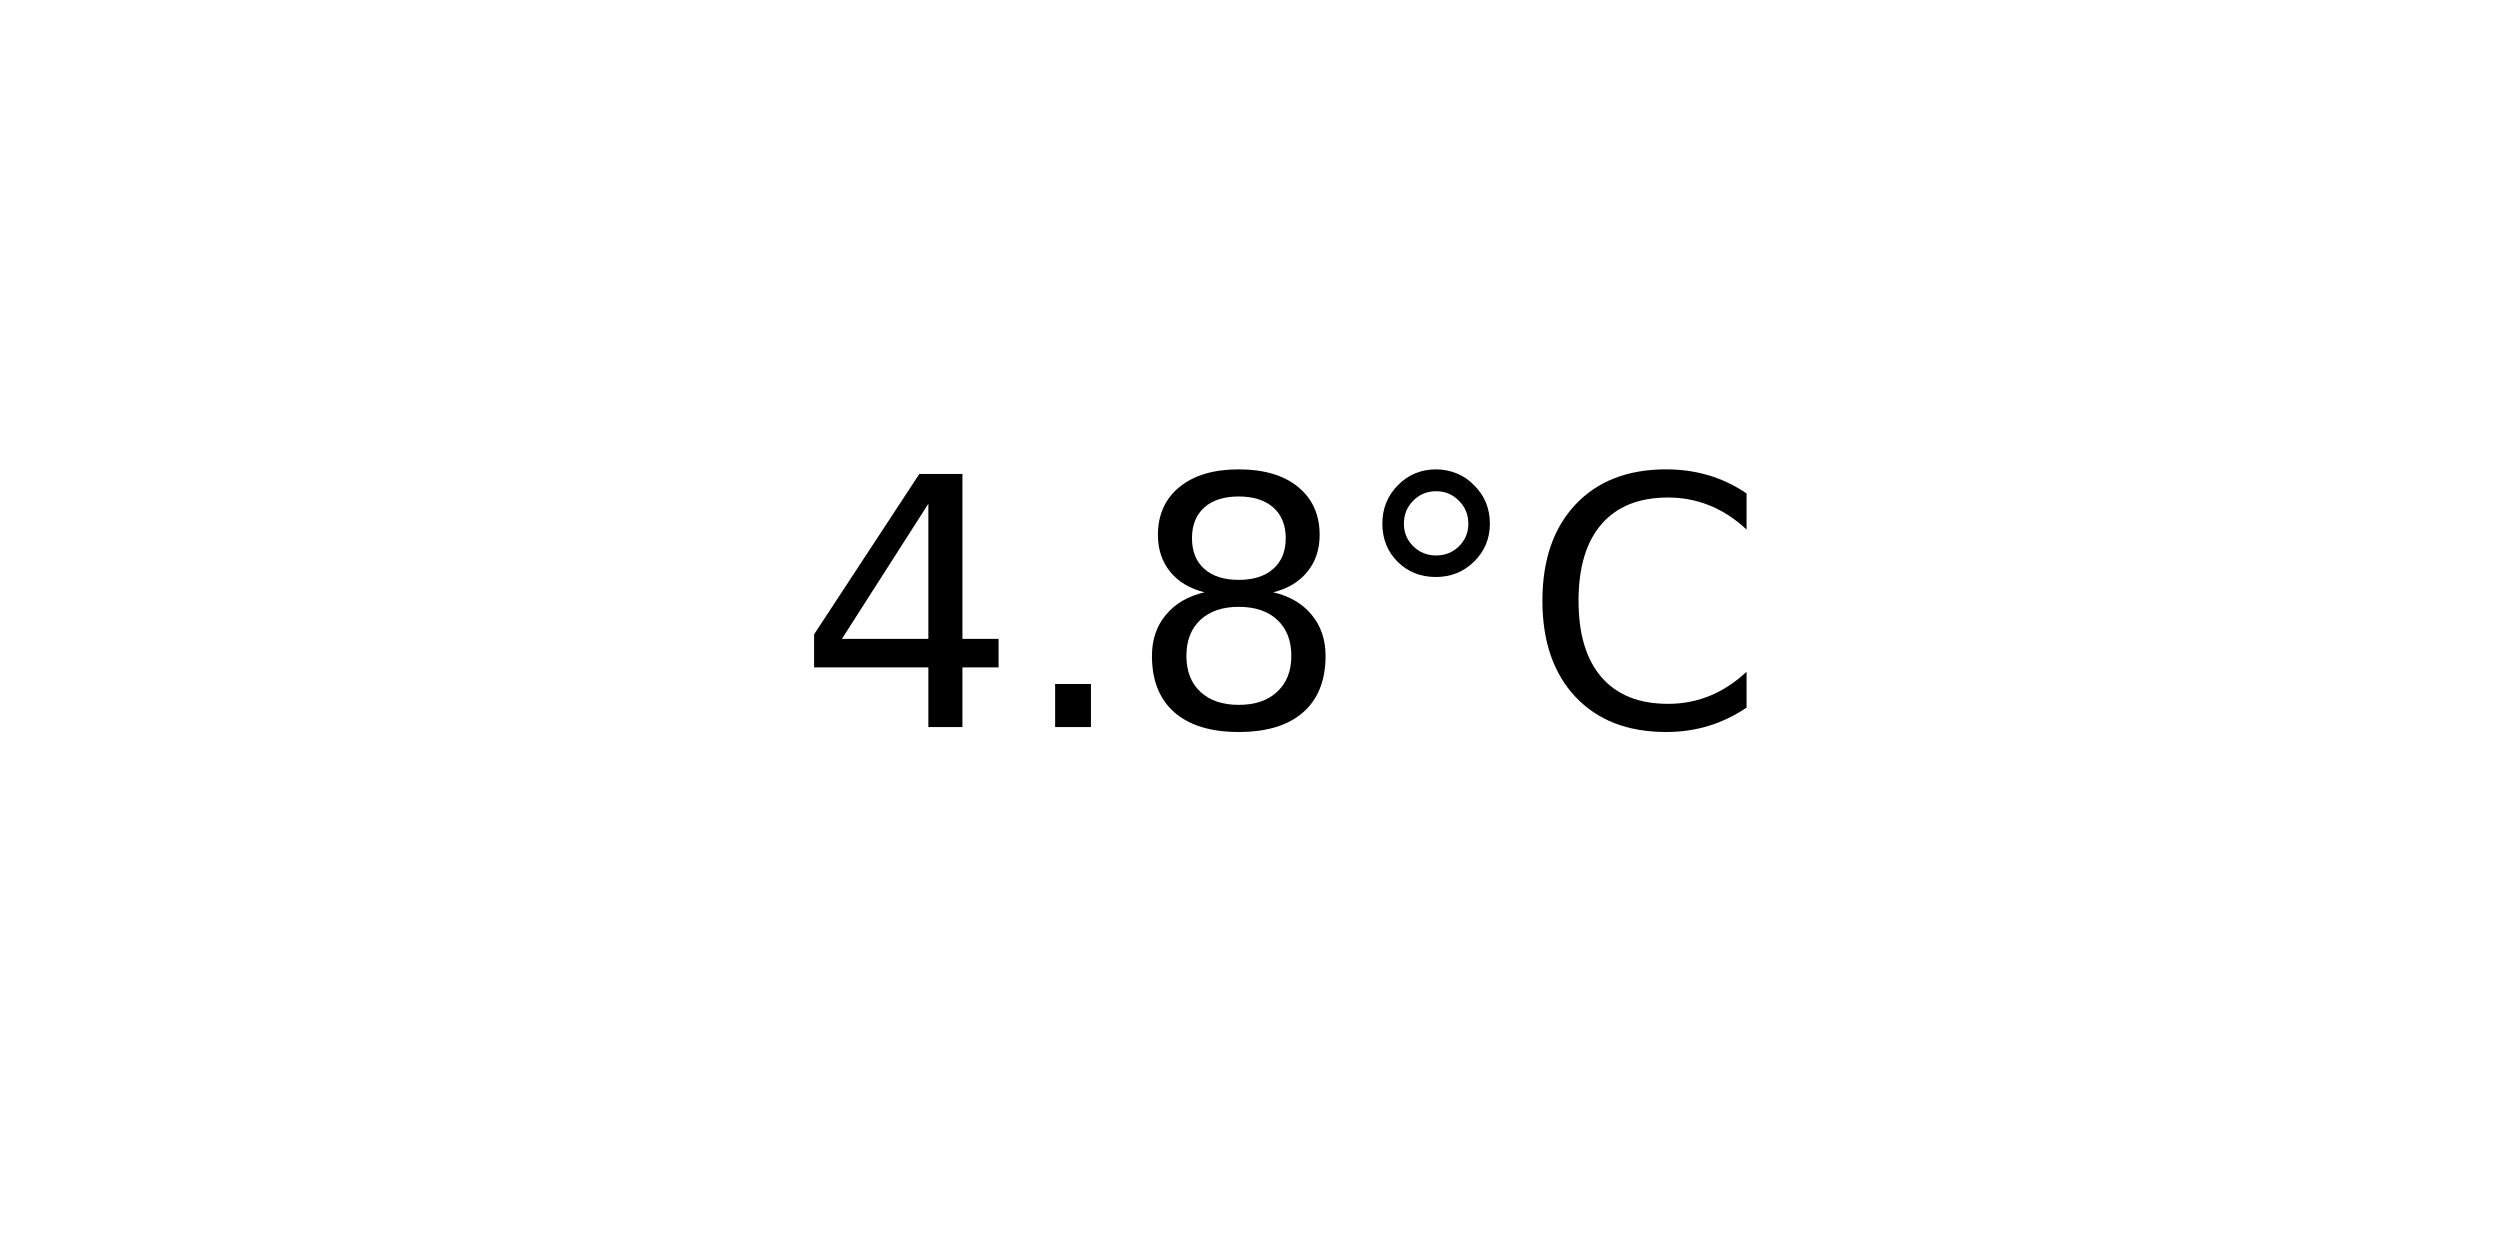
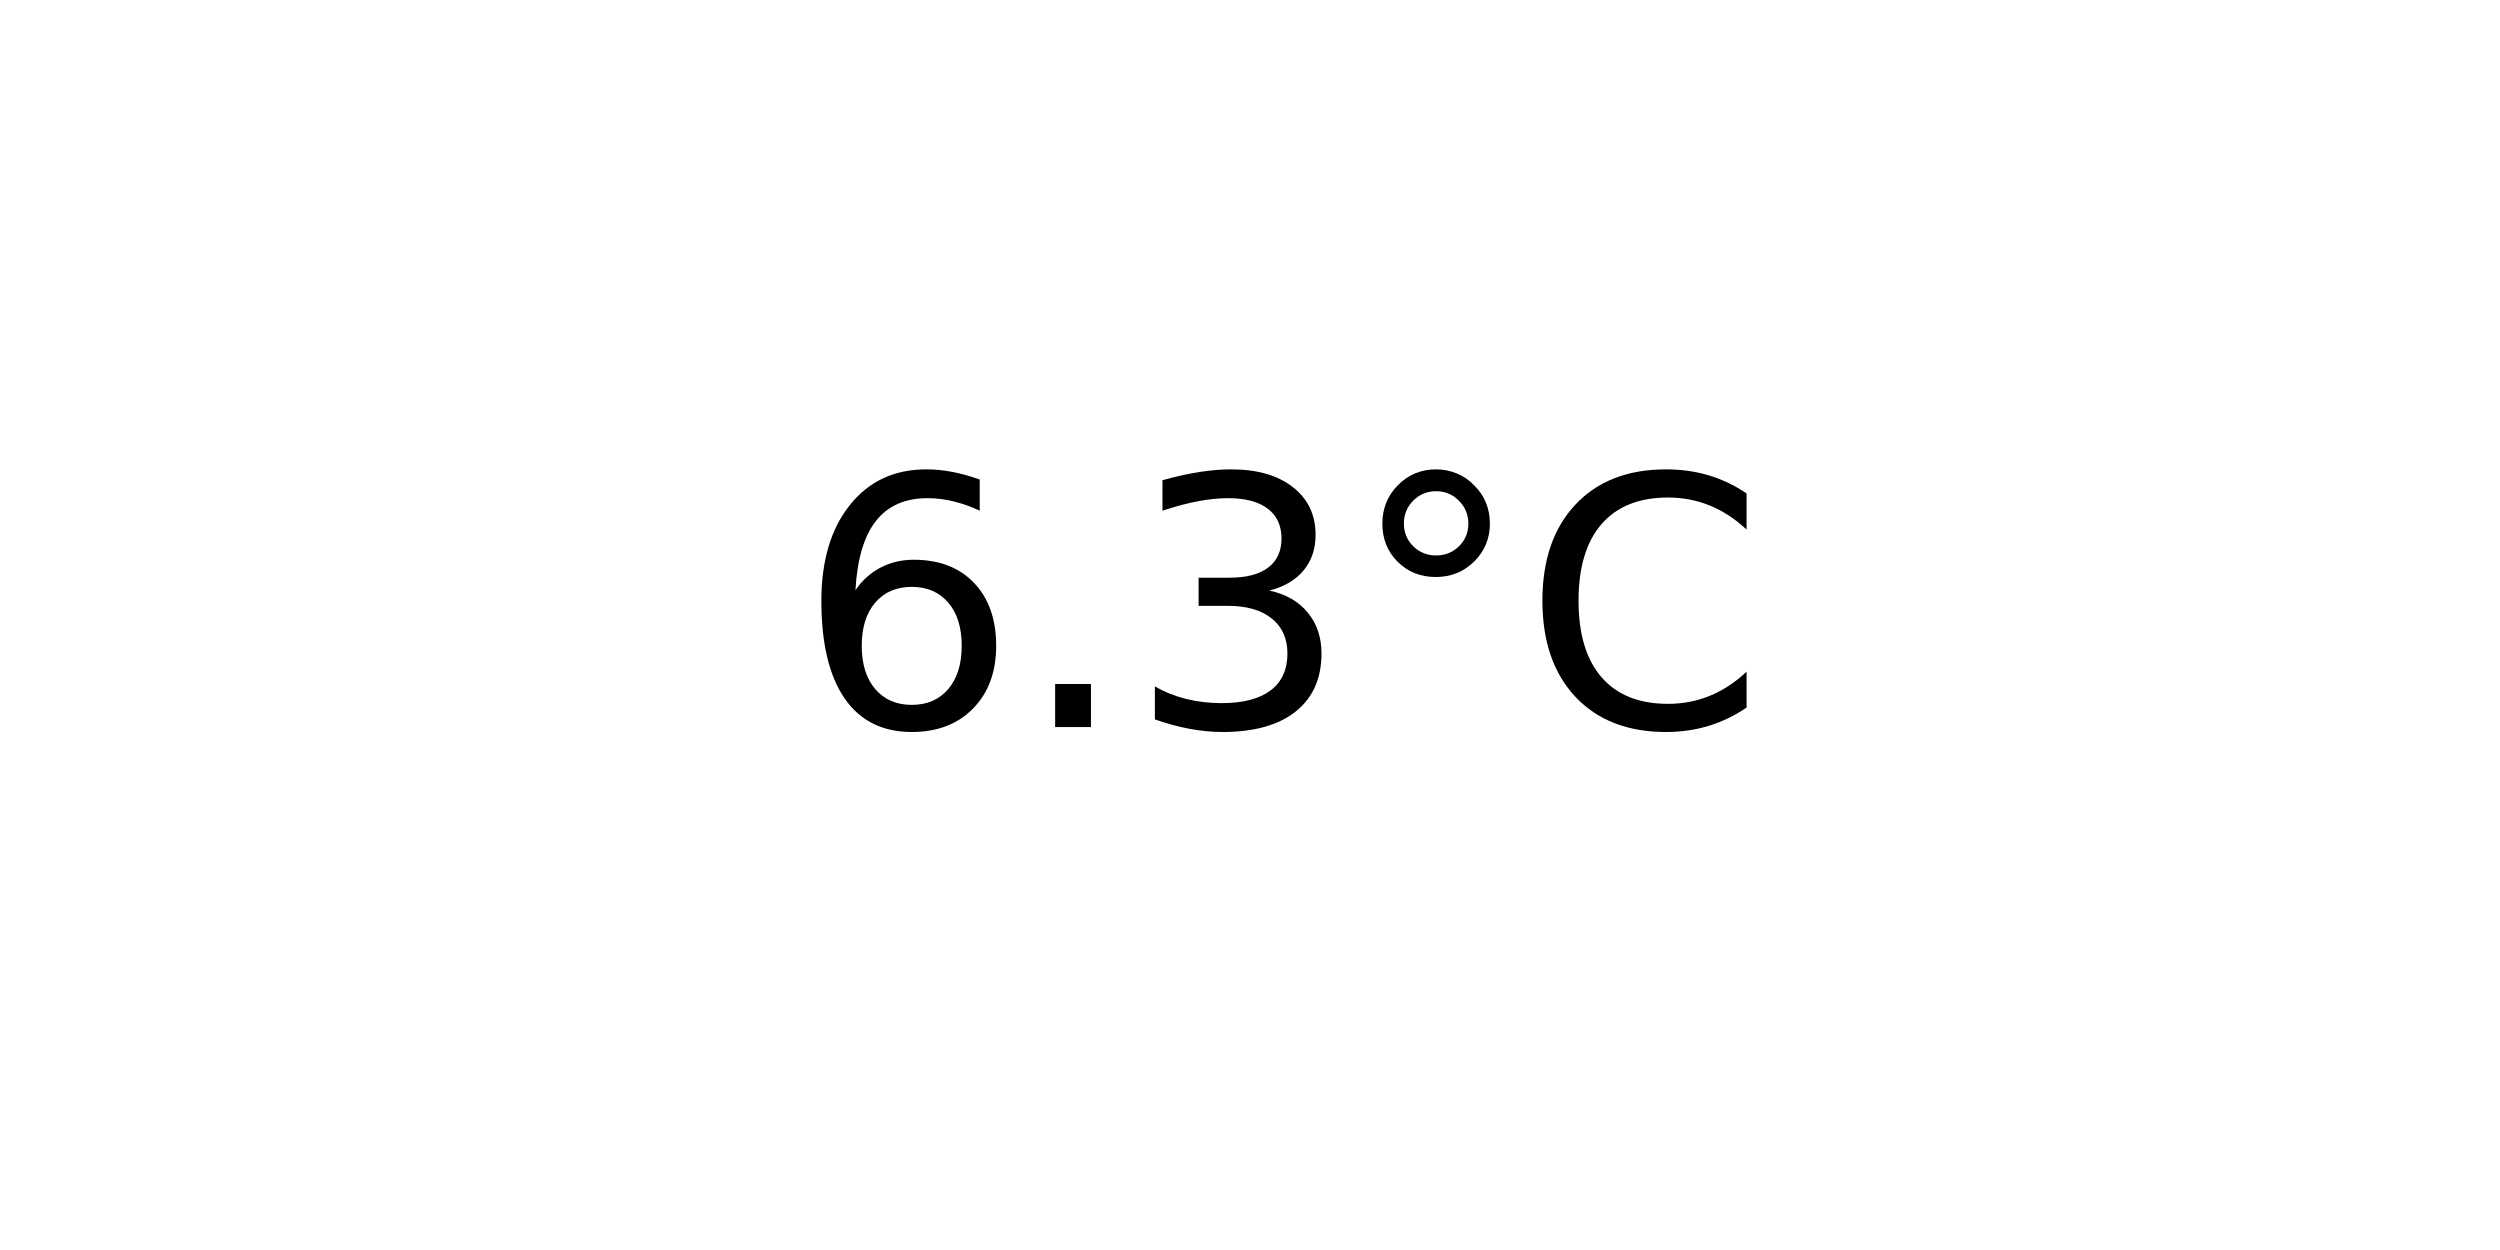
<svg xmlns="http://www.w3.org/2000/svg" xmlns:xlink="http://www.w3.org/1999/xlink" width="72pt" height="36pt" viewBox="0 0 72 36" version="1.1">
  <defs>
    <style type="text/css">*{stroke-linejoin: round; stroke-linecap: butt}</style>
  </defs>
  <g id="figure_1">
    <g id="axes_1">
      <g id="text_1">
        <g transform="translate(22.95703 20.93937) scale(0.1 -0.1)">
          <defs>
-             <path id="DejaVuSans-34" d="M 2419 4116  L 825 1625  L 2419 1625  L 2419 4116  z M 2253 4666  L 3047 4666  L 3047 1625  L 3713 1625  L 3713 1100  L 3047 1100  L 3047 0  L 2419 0  L 2419 1100  L 313 1100  L 313 1709  L 2253 4666  z " transform="scale(0.015625)" />
+             <path id="DejaVuSans-36" d="M 2113 2584  Q 1688 2584 1439 2293  Q 1191 2003 1191 1497  Q 1191 994 1439 701  Q 1688 409 2113 409  Q 2538 409 2786 701  Q 3034 994 3034 1497  Q 3034 2003 2786 2293  Q 2538 2584 2113 2584  z M 3366 4563  L 3366 3988  Q 3128 4100 2886 4159  Q 2644 4219 2406 4219  Q 1781 4219 1451 3797  Q 1122 3375 1075 2522  Q 1259 2794 1537 2939  Q 1816 3084 2150 3084  Q 2853 3084 3261 2657  Q 3669 2231 3669 1497  Q 3669 778 3244 343  Q 2819 -91 2113 -91  Q 1303 -91 875 529  Q 447 1150 447 2328  Q 447 3434 972 4092  Q 1497 4750 2381 4750  Q 2619 4750 2861 4703  Q 3103 4656 3366 4563  z " transform="scale(0.015625)" />
            <path id="DejaVuSans-2e" d="M 684 794  L 1344 794  L 1344 0  L 684 0  L 684 794  z " transform="scale(0.015625)" />
-             <path id="DejaVuSans-38" d="M 2034 2216  Q 1584 2216 1326 1975  Q 1069 1734 1069 1313  Q 1069 891 1326 650  Q 1584 409 2034 409  Q 2484 409 2743 651  Q 3003 894 3003 1313  Q 3003 1734 2745 1975  Q 2488 2216 2034 2216  z M 1403 2484  Q 997 2584 770 2862  Q 544 3141 544 3541  Q 544 4100 942 4425  Q 1341 4750 2034 4750  Q 2731 4750 3128 4425  Q 3525 4100 3525 3541  Q 3525 3141 3298 2862  Q 3072 2584 2669 2484  Q 3125 2378 3379 2068  Q 3634 1759 3634 1313  Q 3634 634 3220 271  Q 2806 -91 2034 -91  Q 1263 -91 848 271  Q 434 634 434 1313  Q 434 1759 690 2068  Q 947 2378 1403 2484  z M 1172 3481  Q 1172 3119 1398 2916  Q 1625 2713 2034 2713  Q 2441 2713 2670 2916  Q 2900 3119 2900 3481  Q 2900 3844 2670 4047  Q 2441 4250 2034 4250  Q 1625 4250 1398 4047  Q 1172 3844 1172 3481  z " transform="scale(0.015625)" />
+             <path id="DejaVuSans-33" d="M 2597 2516  Q 3050 2419 3304 2112  Q 3559 1806 3559 1356  Q 3559 666 3084 287  Q 2609 -91 1734 -91  Q 1441 -91 1130 -33  Q 819 25 488 141  L 488 750  Q 750 597 1062 519  Q 1375 441 1716 441  Q 2309 441 2620 675  Q 2931 909 2931 1356  Q 2931 1769 2642 2001  Q 2353 2234 1838 2234  L 1294 2234  L 1294 2753  L 1863 2753  Q 2328 2753 2575 2939  Q 2822 3125 2822 3475  Q 2822 3834 2567 4026  Q 2313 4219 1838 4219  Q 1578 4219 1281 4162  Q 984 4106 628 3988  L 628 4550  Q 988 4650 1302 4700  Q 1616 4750 1894 4750  Q 2613 4750 3031 4423  Q 3450 4097 3450 3541  Q 3450 3153 3228 2886  Q 3006 2619 2597 2516  z " transform="scale(0.015625)" />
            <path id="DejaVuSans-b0" d="M 1600 4347  Q 1350 4347 1178 4173  Q 1006 4000 1006 3750  Q 1006 3503 1178 3333  Q 1350 3163 1600 3163  Q 1850 3163 2022 3333  Q 2194 3503 2194 3750  Q 2194 3997 2020 4172  Q 1847 4347 1600 4347  z M 1600 4750  Q 1800 4750 1984 4673  Q 2169 4597 2303 4453  Q 2447 4313 2519 4134  Q 2591 3956 2591 3750  Q 2591 3338 2302 3052  Q 2013 2766 1594 2766  Q 1172 2766 890 3047  Q 609 3328 609 3750  Q 609 4169 896 4459  Q 1184 4750 1600 4750  z " transform="scale(0.015625)" />
            <path id="DejaVuSans-43" d="M 4122 4306  L 4122 3641  Q 3803 3938 3442 4084  Q 3081 4231 2675 4231  Q 1875 4231 1450 3742  Q 1025 3253 1025 2328  Q 1025 1406 1450 917  Q 1875 428 2675 428  Q 3081 428 3442 575  Q 3803 722 4122 1019  L 4122 359  Q 3791 134 3420 21  Q 3050 -91 2638 -91  Q 1578 -91 968 557  Q 359 1206 359 2328  Q 359 3453 968 4101  Q 1578 4750 2638 4750  Q 3056 4750 3426 4639  Q 3797 4528 4122 4306  z " transform="scale(0.015625)" />
          </defs>
-           <use xlink:href="#DejaVuSans-34" />
+           <use xlink:href="#DejaVuSans-36" />
          <use xlink:href="#DejaVuSans-2e" x="63.623" />
-           <use xlink:href="#DejaVuSans-38" x="95.41" />
+           <use xlink:href="#DejaVuSans-33" x="95.41" />
          <use xlink:href="#DejaVuSans-b0" x="159.033" />
          <use xlink:href="#DejaVuSans-43" x="209.033" />
        </g>
      </g>
    </g>
  </g>
</svg>
